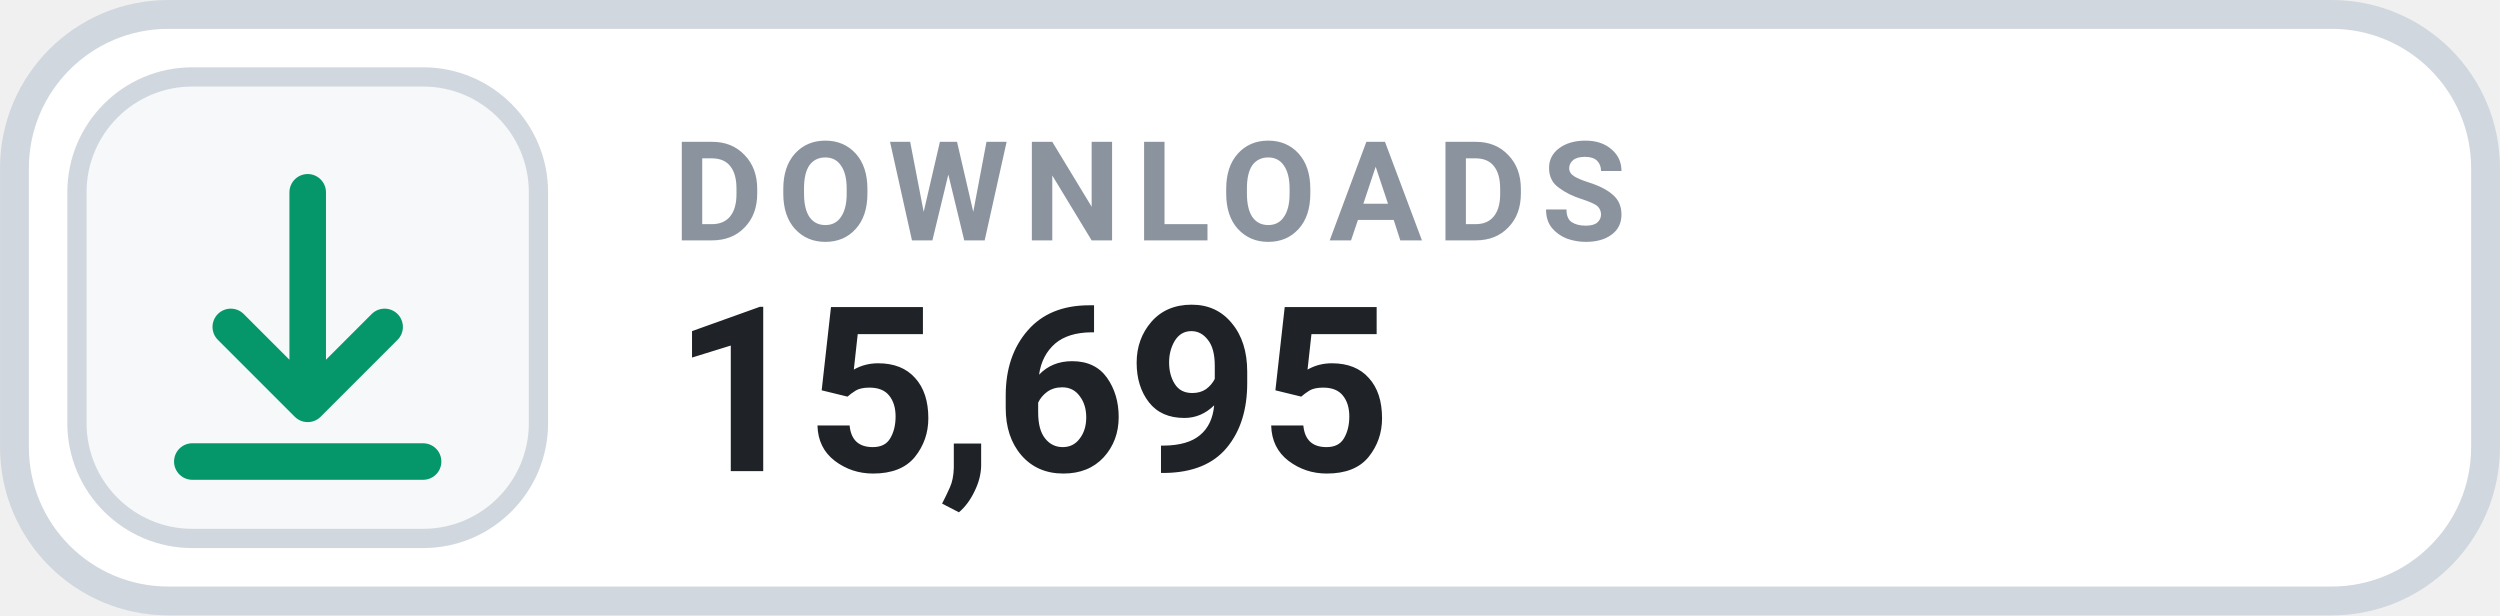
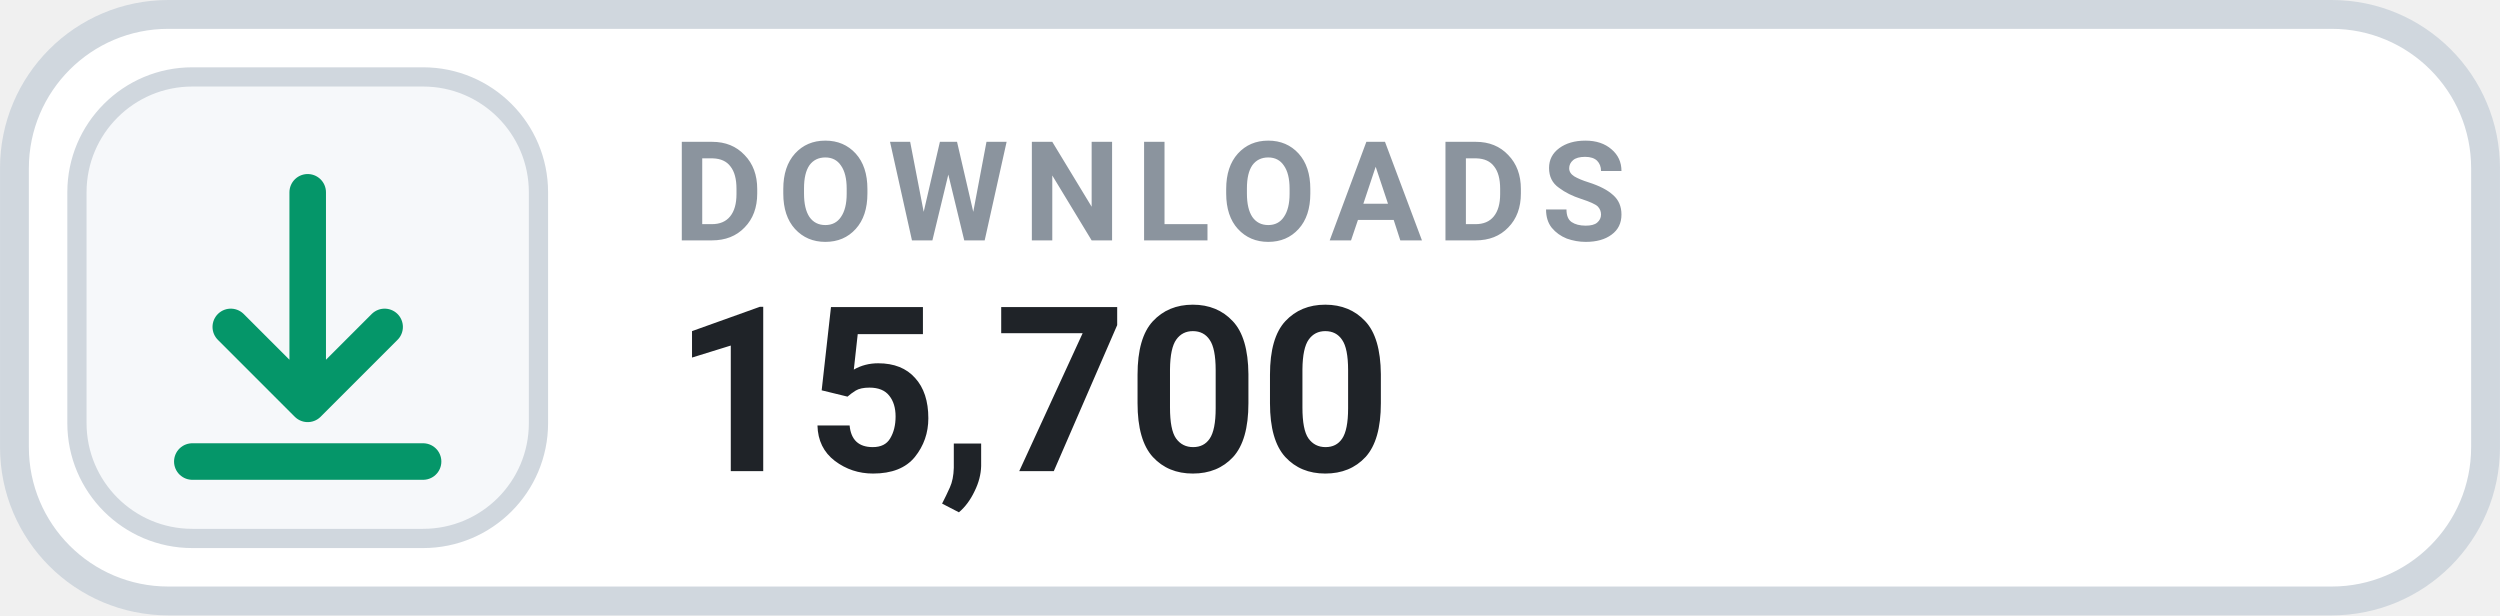
- <svg xmlns="http://www.w3.org/2000/svg" width="126" height="31.015" viewBox="0 0 130 32" role="img" aria-label="DOWNLOADS 15,695">
+ <svg xmlns="http://www.w3.org/2000/svg" width="126" height="31.015" viewBox="0 0 130 32" role="img" aria-label="DOWNLOADS 15,700">
  <rect x=".75" y=".75" width="128.5" height="30.5" rx="8" fill="#FFFFFF" stroke="#D0D7DE" stroke-width="1.5" />
  <rect x="4" y="4" width="24" height="24" rx="6" fill="#F6F8FA" stroke="#D0D7DE" stroke-width="1" />
  <g transform="translate(16 16)" style="color:#059669;">
    <path d="M0 -6 v11 m0 0 l4 -4 m-4 4 l-4 -4 M-6 8 h12" fill="none" stroke="currentColor" stroke-width="1.9" stroke-linecap="round" stroke-linejoin="round" />
  </g>
  <text x="35" y="12.5" fill="#8B949E" font-family="-apple-system,BlinkMacSystemFont,'Segoe UI',Roboto,Helvetica,Arial,sans-serif" font-size="7.2" font-weight="700" letter-spacing=".75">DOWNLOADS</text>
-   <text x="35" y="24.5" fill="#1F2328" font-family="-apple-system,BlinkMacSystemFont,'Segoe UI',Roboto,Helvetica,Arial,sans-serif" font-size="12" font-weight="700">15,695</text>
+   <text x="35" y="24.5" fill="#1F2328" font-family="-apple-system,BlinkMacSystemFont,'Segoe UI',Roboto,Helvetica,Arial,sans-serif" font-size="12" font-weight="700">15,700</text>
</svg>
